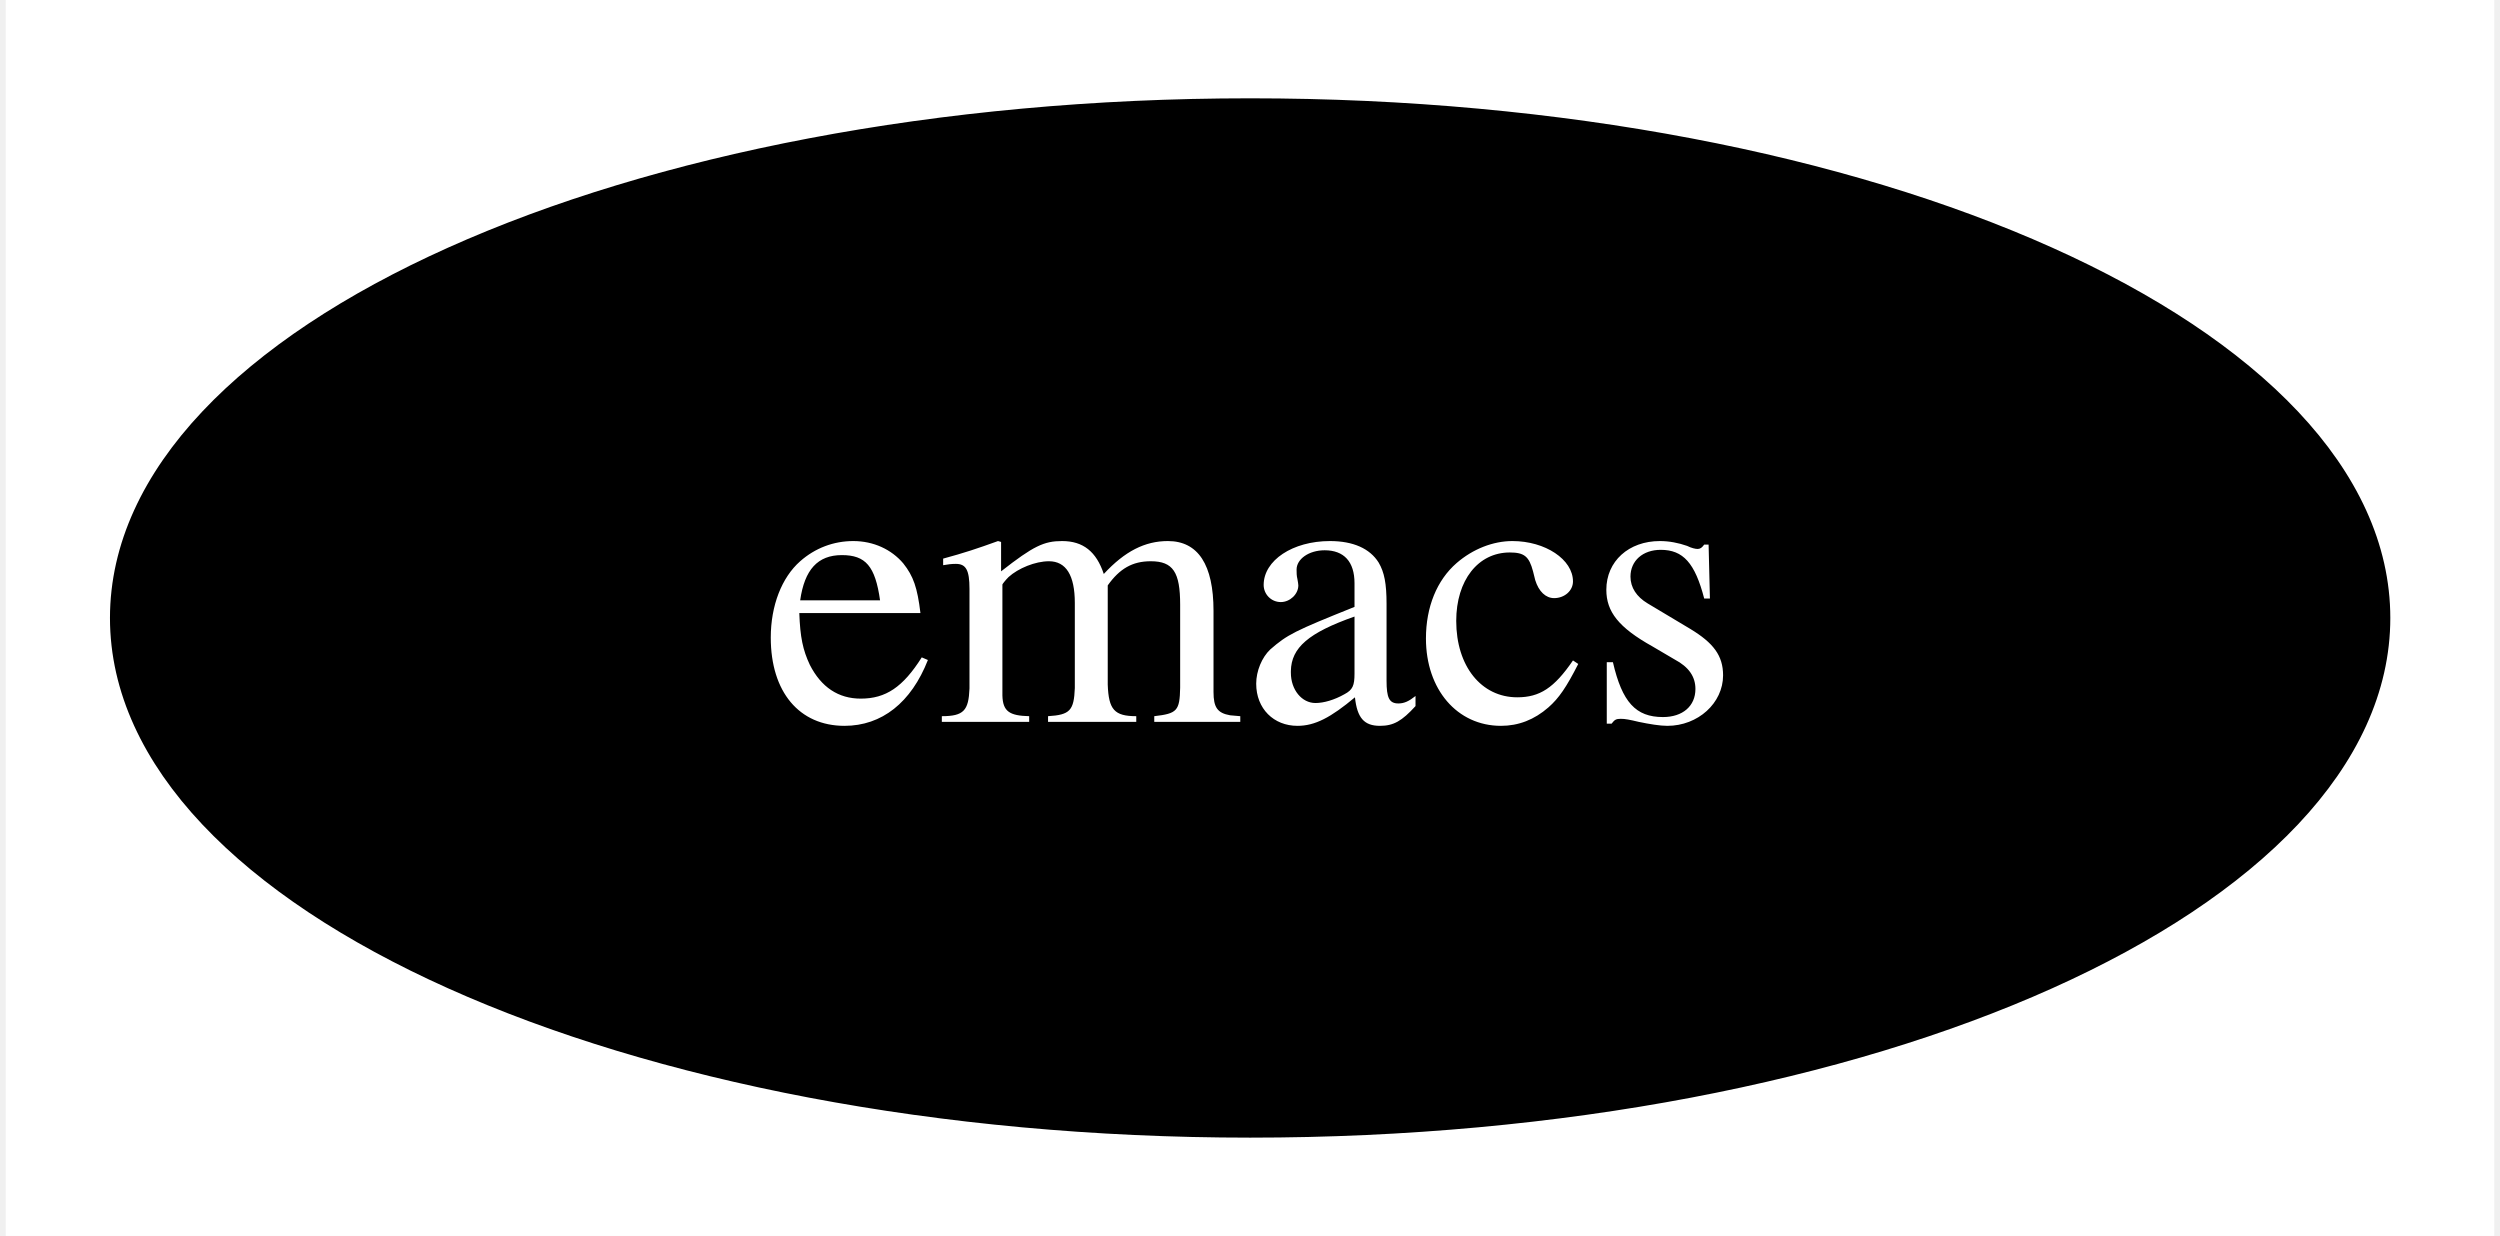
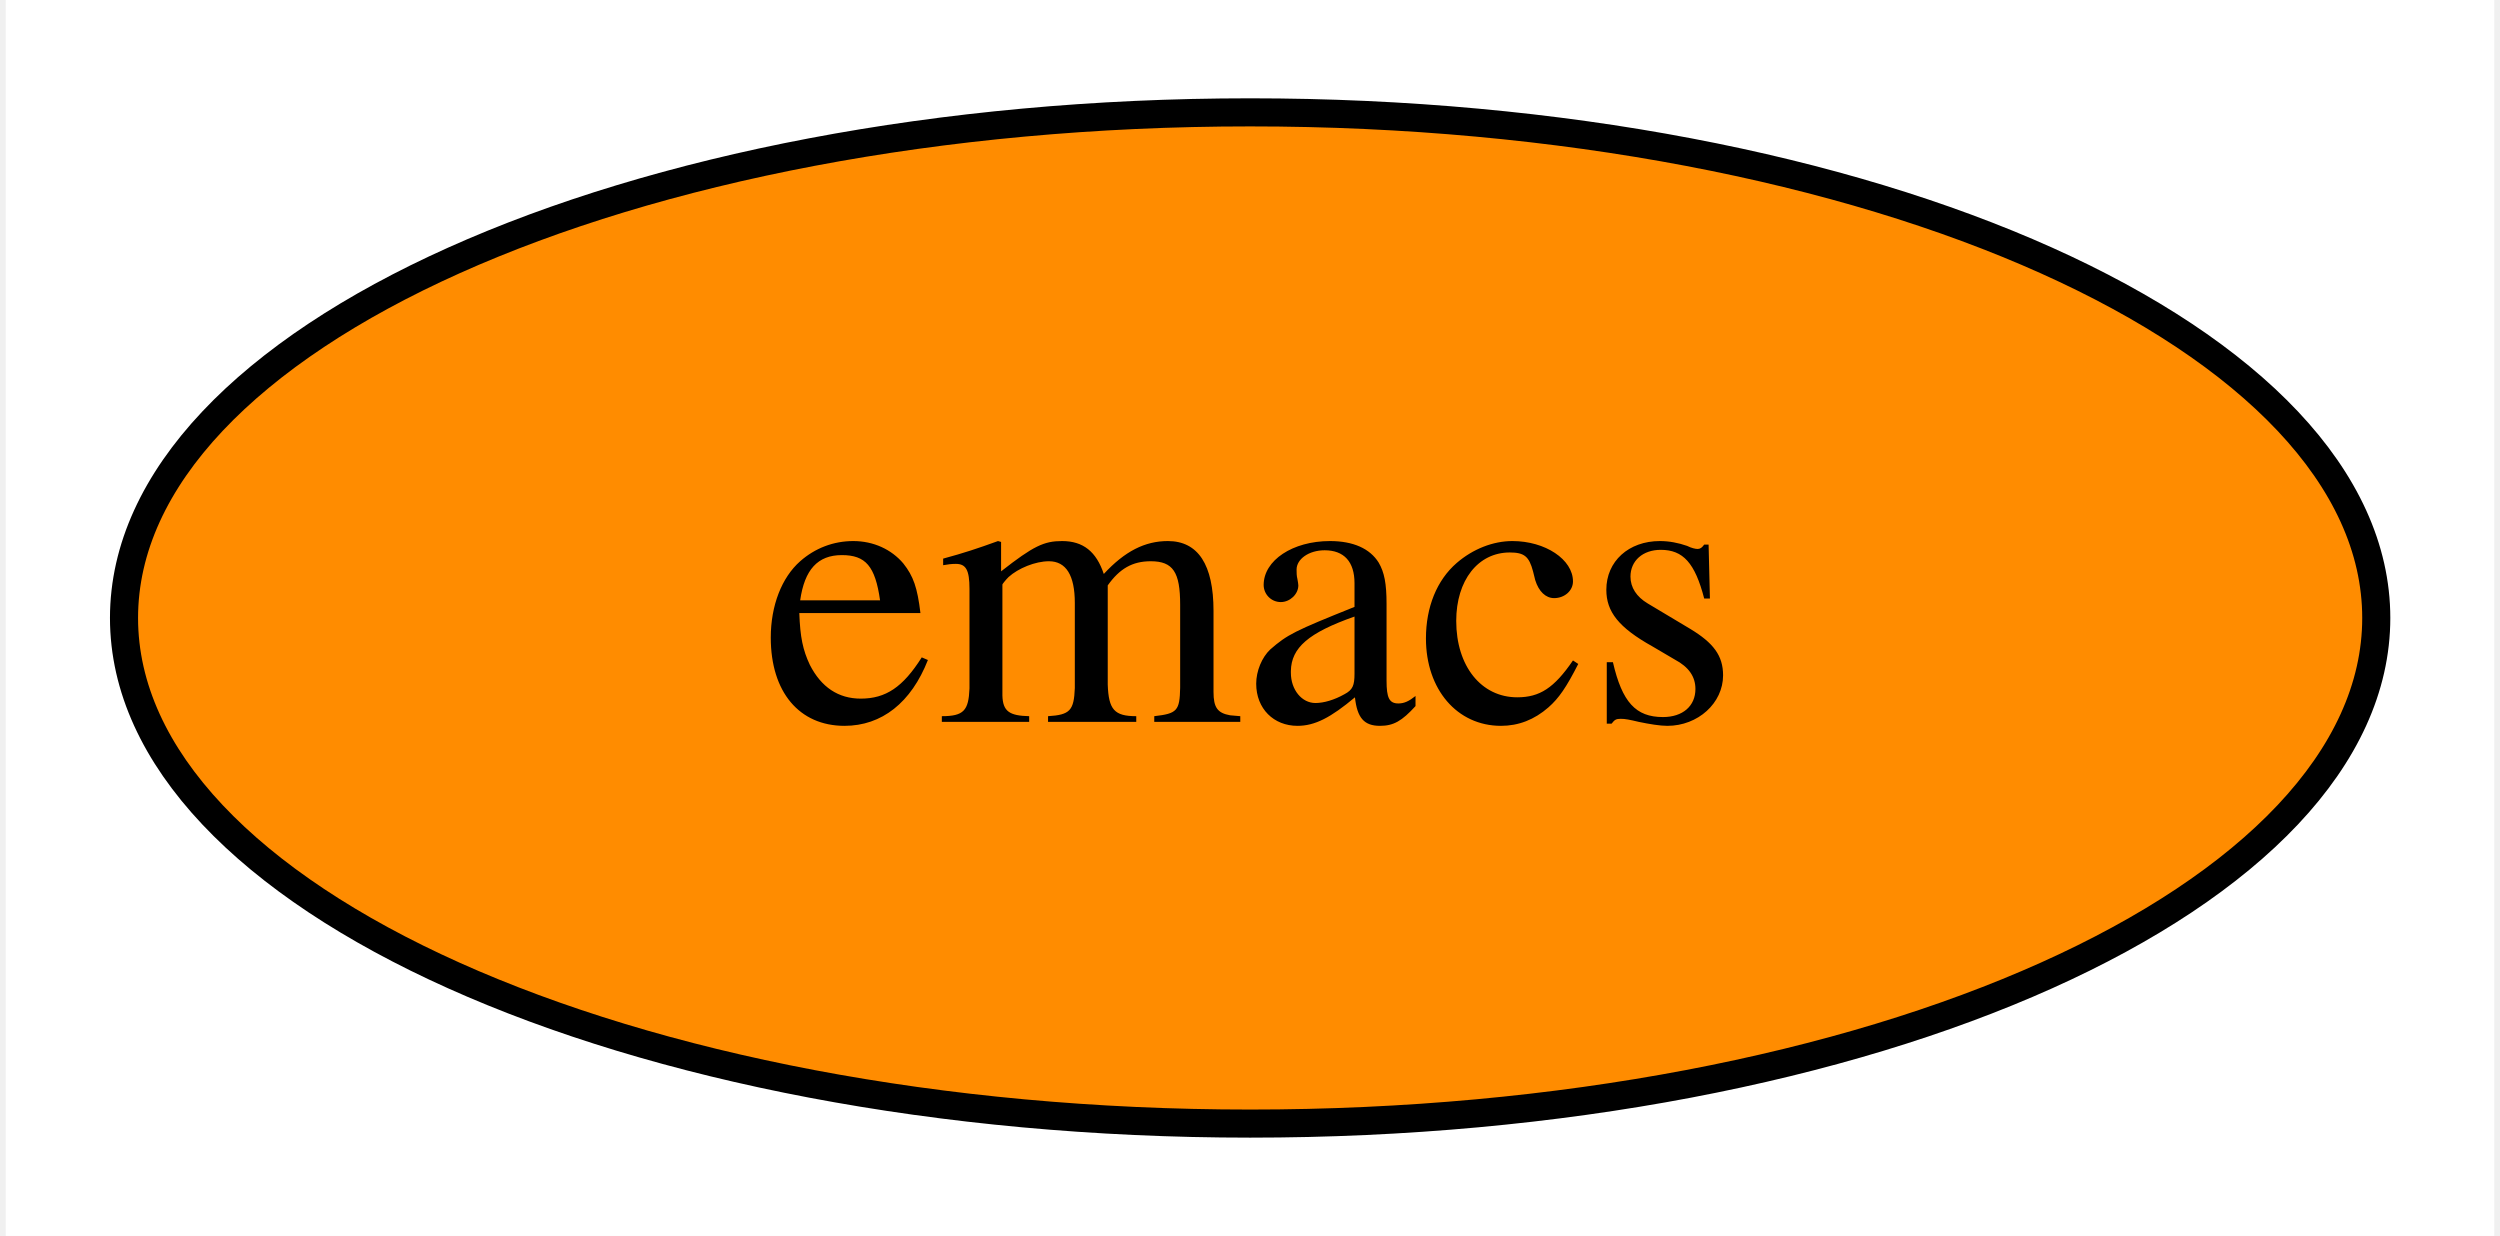
<svg xmlns="http://www.w3.org/2000/svg" xmlns:xlink="http://www.w3.org/1999/xlink" width="89pt" height="44pt" viewBox="0.00 0.00 88.59 44.00">
  <g id="graph0" class="graph" transform="scale(1 1) rotate(0) translate(4 40)">
    <polygon fill="white" stroke="transparent" points="-4,4 -4,-40 84.59,-40 84.59,4 -4,4" />
    <g id="node1" class="node">
      <g id="a_node1">
        <a xlink:href="https://github.com/conda-forge/emacs-feedstock" xlink:title="emacs">
-           <ellipse fill="#000000" stroke="black" cx="40.3" cy="-18" rx="40.09" ry="18" />
-           <text text-anchor="middle" x="40.3" y="-14.3" font-family="Times,serif" font-size="14.00" fill="white">emacs</text>
+           <ellipse fill="#ff8c00" stroke="black" cx="40.3" cy="-18" rx="40.09" ry="18" />
+           <text text-anchor="middle" x="40.3" y="-14.3" font-family="Times,serif" font-size="14.00">emacs</text>
        </a>
      </g>
    </g>
  </g>
</svg>
